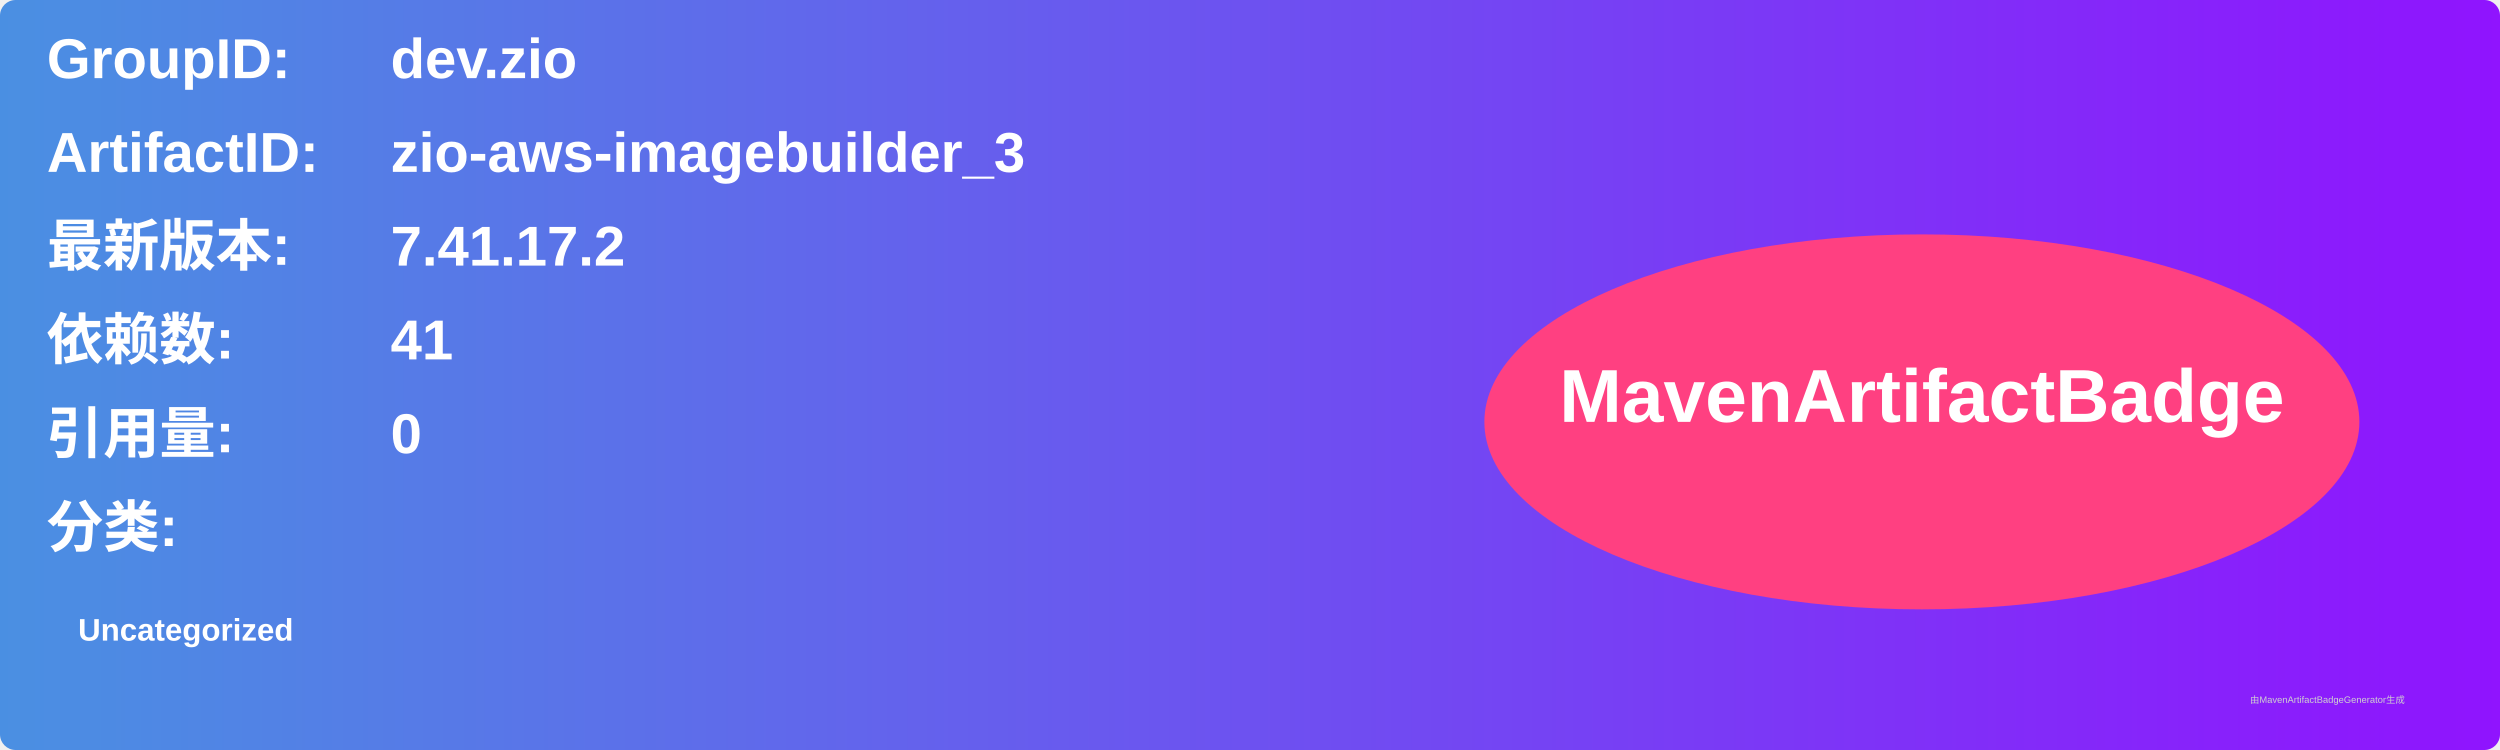
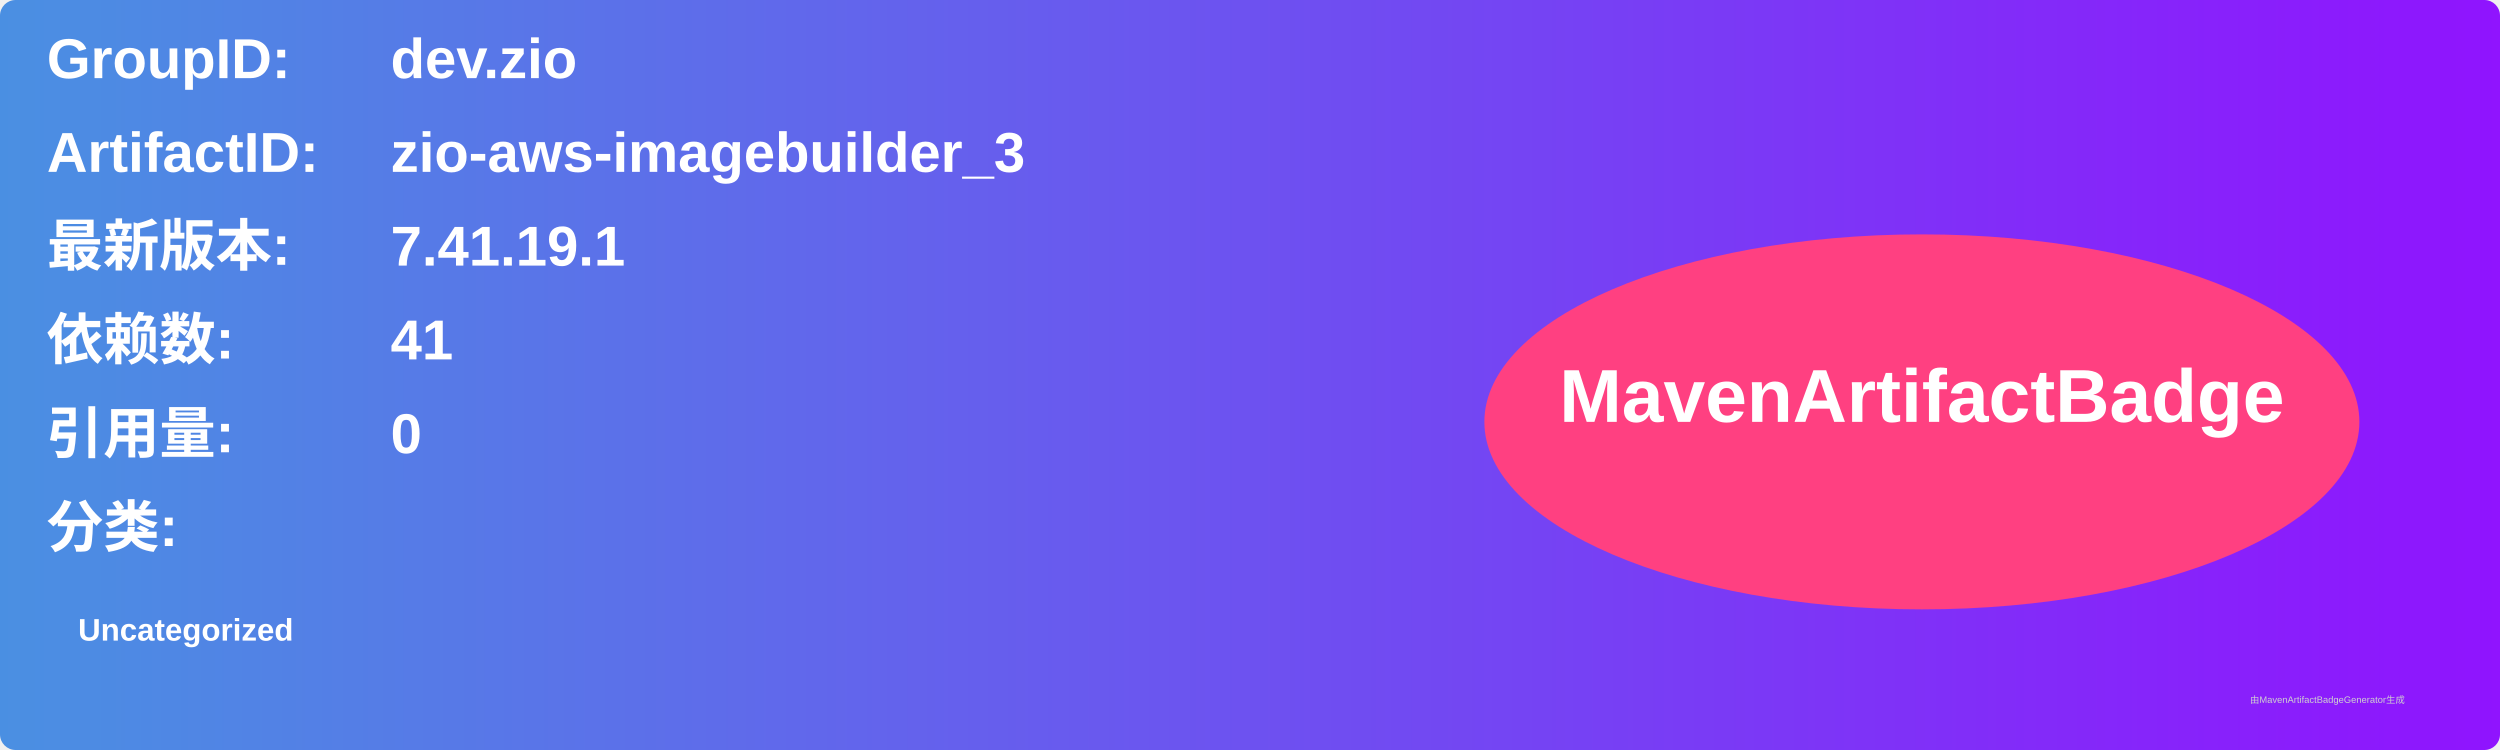
<svg xmlns="http://www.w3.org/2000/svg" width="800" height="240" viewBox="0 0 800 240">
  <linearGradient id="grad" x1="0%" y1="0%" x2="100%" y2="0%">
    <stop offset="0%" stop-color="#4a90e2" />
    <stop offset="100%" stop-color="#9013fe" />
  </linearGradient>
  <rect width="100%" height="100%" rx="5" ry="5" fill="url(#grad)" />
  <g transform="translate(15, 15)">
    <text x="0" y="10" font-family="Arial" font-size="18" fill="white" font-weight="bold" width="260">GroupID:</text>
    <text x="110" y="10" font-family="Arial" font-size="18" fill="white" font-weight="bold" width="460">dev.zio</text>
    <text x="0" y="40" font-family="Arial" font-size="18" fill="white" font-weight="bold" width="260">ArtifactID:</text>
    <text x="110" y="40" font-family="Arial" font-size="18" fill="white" font-weight="bold" width="460">zio-aws-imagebuilder_3</text>
    <text x="0" y="70" font-family="Arial" font-size="18" fill="white" font-weight="bold">最新版本:</text>
    <text x="110" y="70" font-family="Arial" font-size="18" fill="white" font-weight="bold">
-       <tspan font-weight="bold">7.41.17.2</tspan>
+       <tspan font-weight="bold">7.41.19.1</tspan>
    </text>
    <text x="0" y="100" font-family="Arial" font-size="18" fill="white" font-weight="bold">依赖数: </text>
    <text x="110" y="100" font-family="Arial" font-size="18" fill="white">
      <tspan font-weight="bold">41</tspan>
    </text>
    <text x="0" y="130" font-family="Arial" font-size="18" fill="white" font-weight="bold">引用量: </text>
    <text x="110" y="130" font-family="Arial" font-size="18" fill="white">
      <tspan font-weight="bold">0</tspan>
    </text>
    <text x="0" y="160" font-family="Arial" font-size="18" fill="white" font-weight="bold">分类:</text>
    <text x="10" y="190" font-family="Arial" font-size="10" fill="white">
      <tspan font-weight="bold">Uncategorized</tspan>
    </text>
    <ellipse cx="600" cy="120" rx="140" ry="60" fill="#ff4081" />
    <text x="600" y="120" text-anchor="middle" font-family="Arial" font-size="24" fill="white" font-weight="bold">MavenArtifactBadge</text>
  </g>
  <text x="720" y="225" font-family="Arial" font-size="3" fill="#d0d0d0">由MavenArtifactBadgeGenerator生成</text>
</svg>
